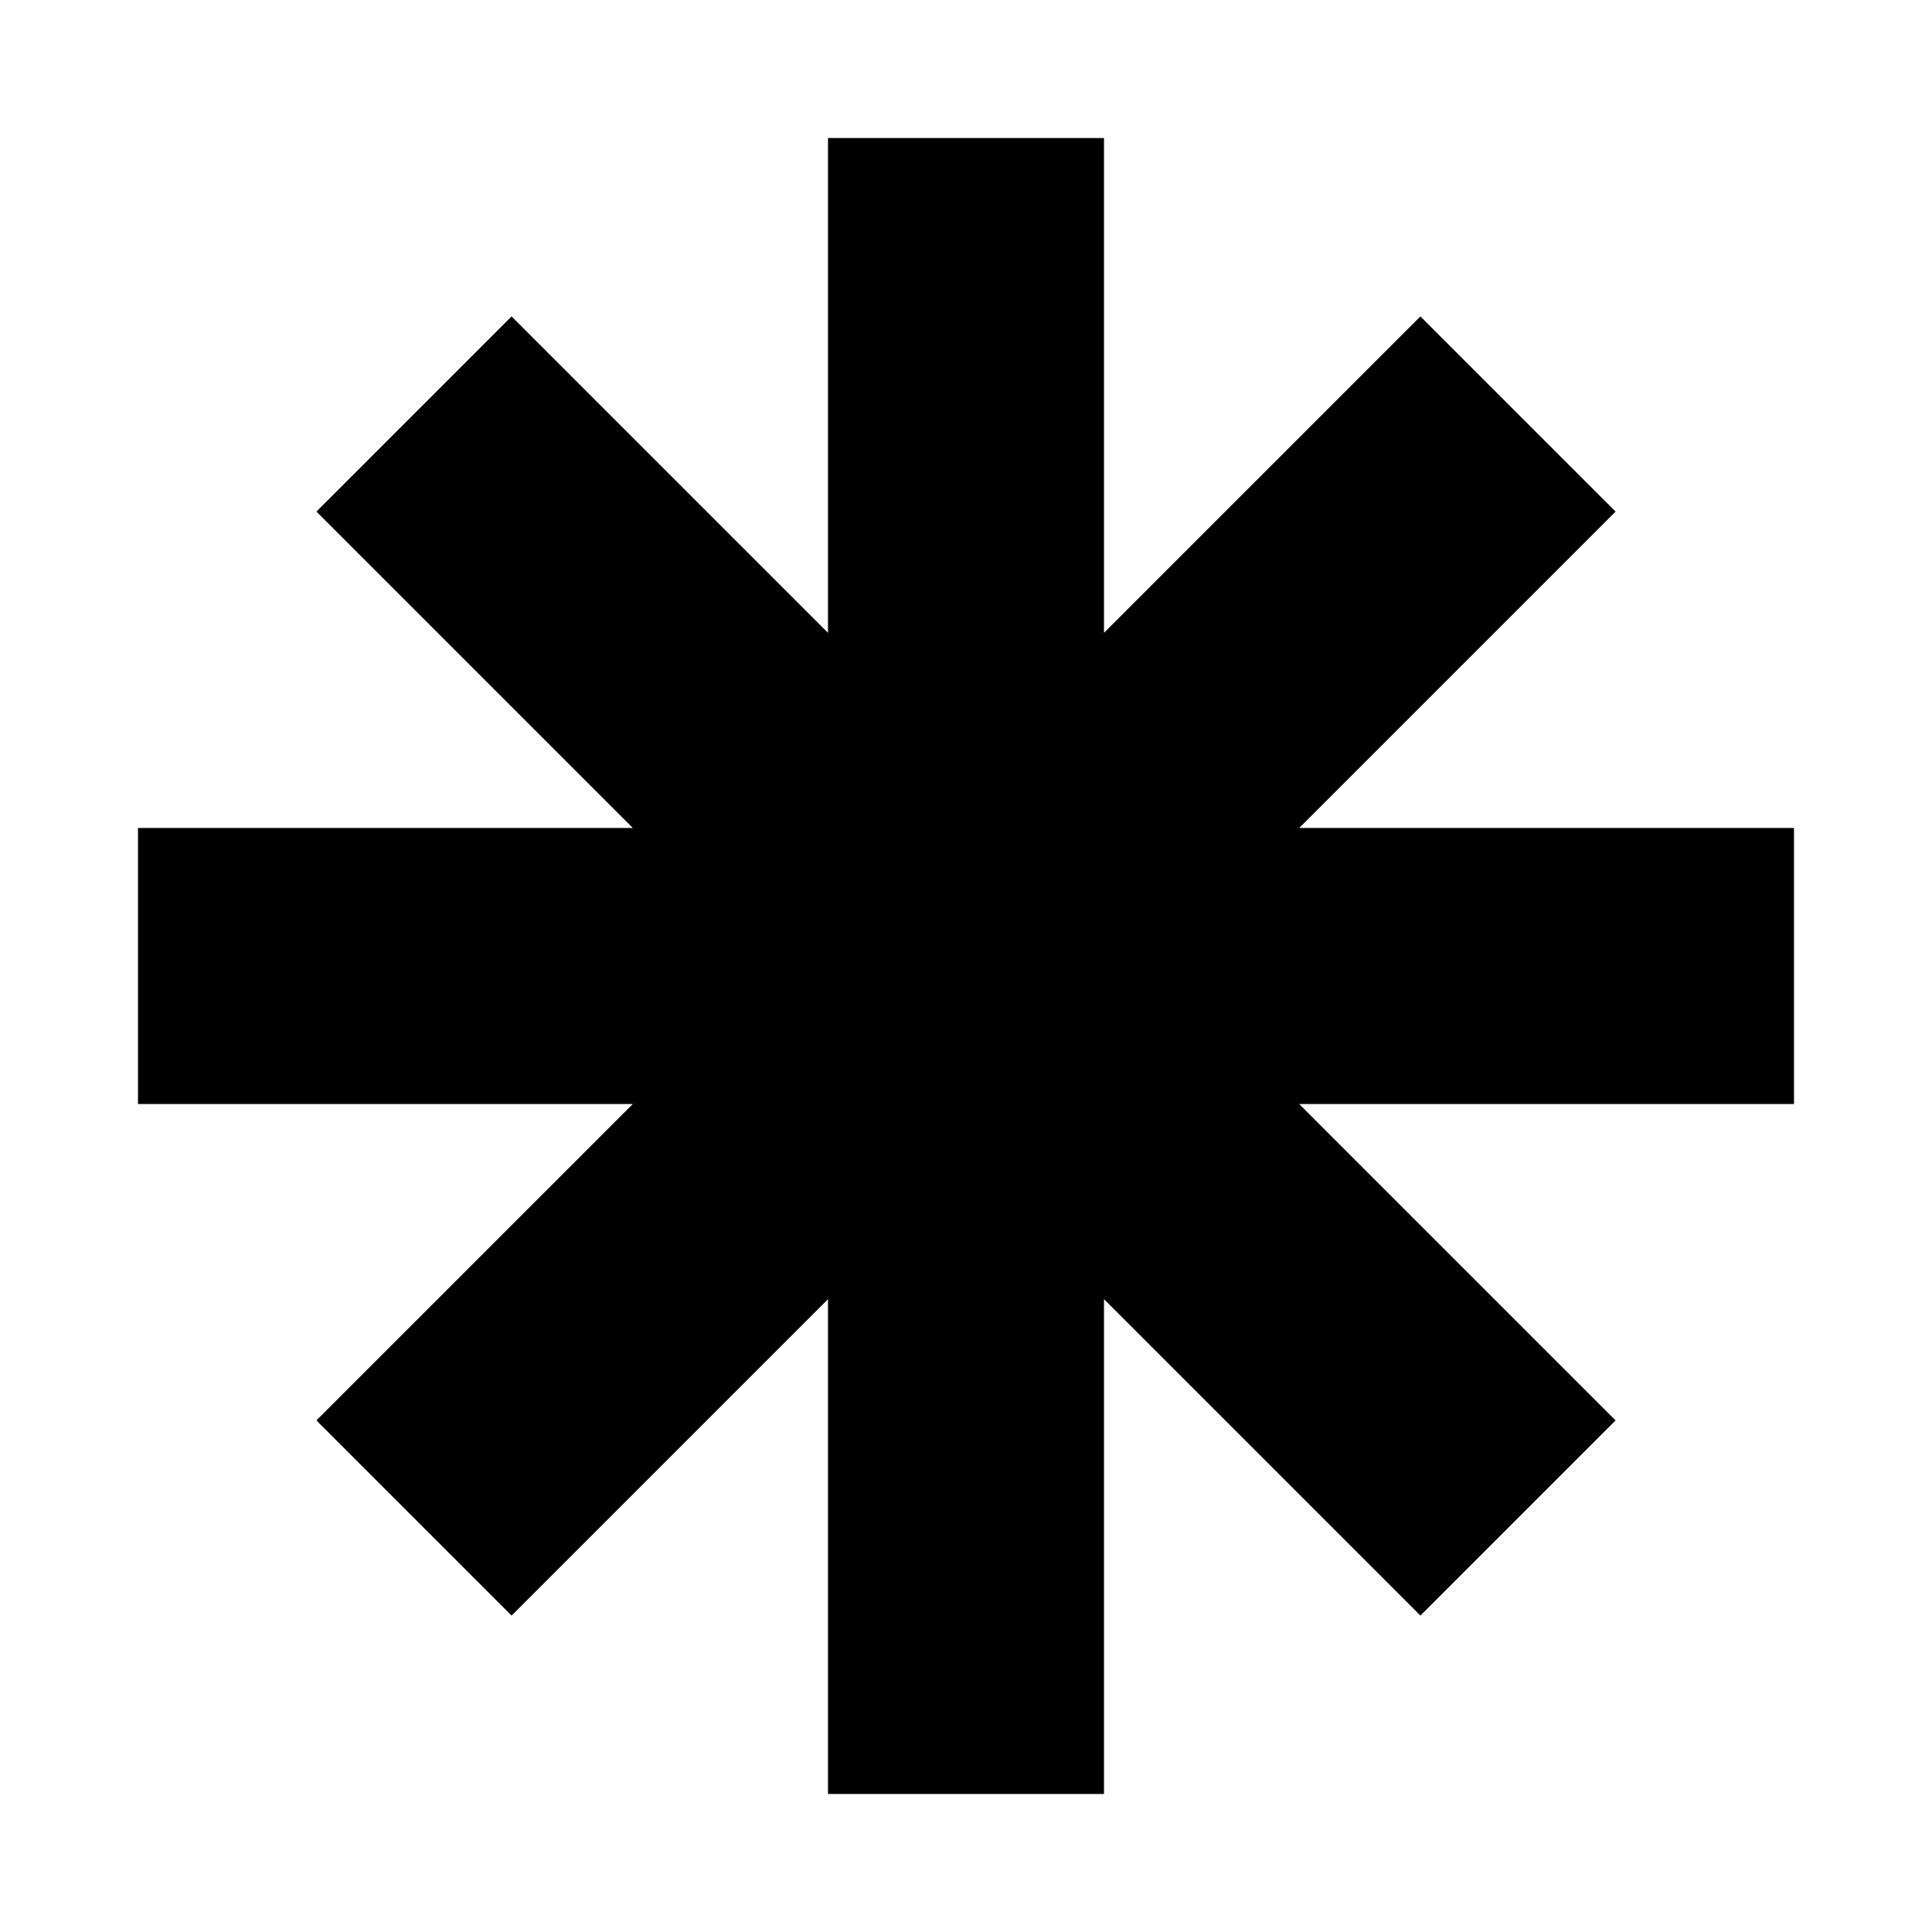
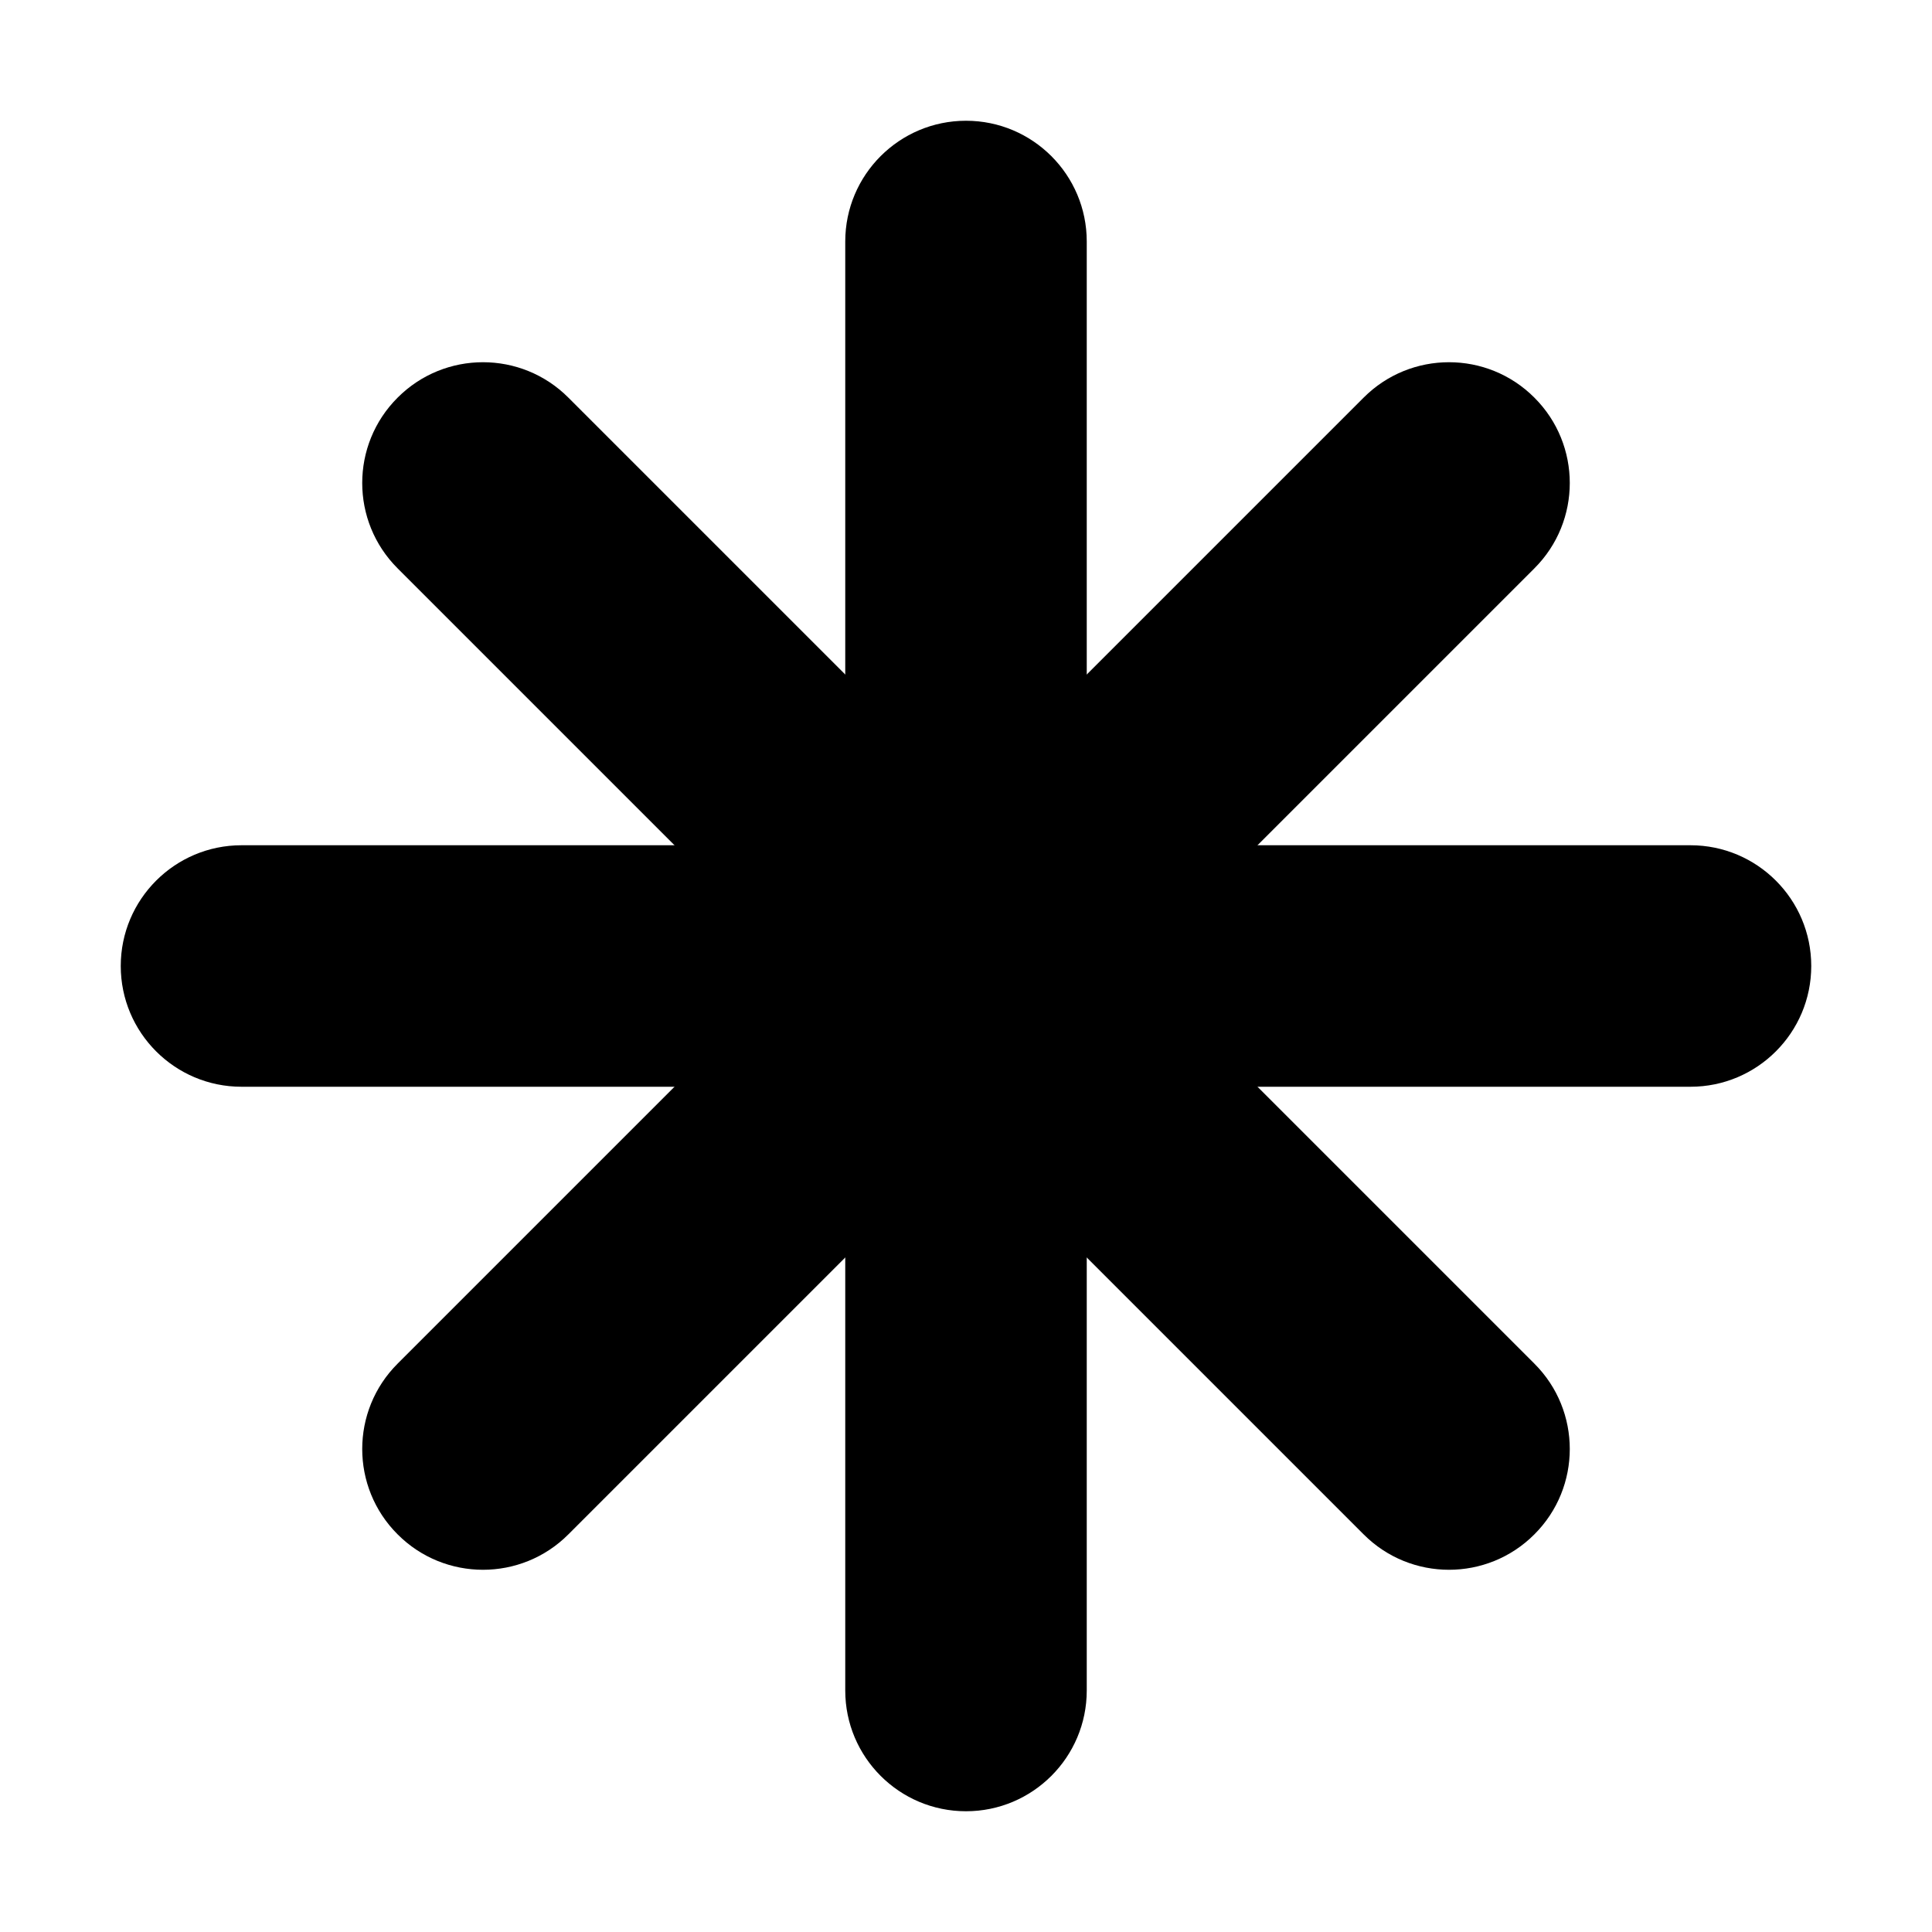
- <svg xmlns="http://www.w3.org/2000/svg" width="14" height="14" fill="none">
-   <path d="M7 1v12m6-6H1m2-4 8 8m-8 0 8-8" stroke="#000" stroke-width="2" />
+ <svg xmlns="http://www.w3.org/2000/svg" width="16" height="16" viewBox="0 0 16 16" fill="none">
+   <path fill-rule="evenodd" clip-rule="evenodd" d="M8 1C8.552 1 9 1.448 9 2V14C9 14.552 8.552 15 8 15C7.448 15 7 14.552 7 14V2C7 1.448 7.448 1 8 1Z" fill="black" />
+   <path fill-rule="evenodd" clip-rule="evenodd" d="M15 8C15 8.552 14.552 9 14 9L2 9C1.448 9 1 8.552 1 8C1 7.448 1.448 7 2 7L14 7C14.552 7 15 7.448 15 8Z" fill="black" />
+   <path fill-rule="evenodd" clip-rule="evenodd" d="M3.293 3.293C3.683 2.902 4.317 2.902 4.707 3.293L12.707 11.293C13.098 11.683 13.098 12.317 12.707 12.707C12.317 13.098 11.683 13.098 11.293 12.707L3.293 4.707C2.902 4.317 2.902 3.683 3.293 3.293Z" fill="black" />
+   <path fill-rule="evenodd" clip-rule="evenodd" d="M12.707 3.293C13.098 3.683 13.098 4.317 12.707 4.707L4.707 12.707C4.317 13.098 3.683 13.098 3.293 12.707C2.902 12.317 2.902 11.683 3.293 11.293L11.293 3.293C11.683 2.902 12.317 2.902 12.707 3.293Z" fill="black" />
</svg>
